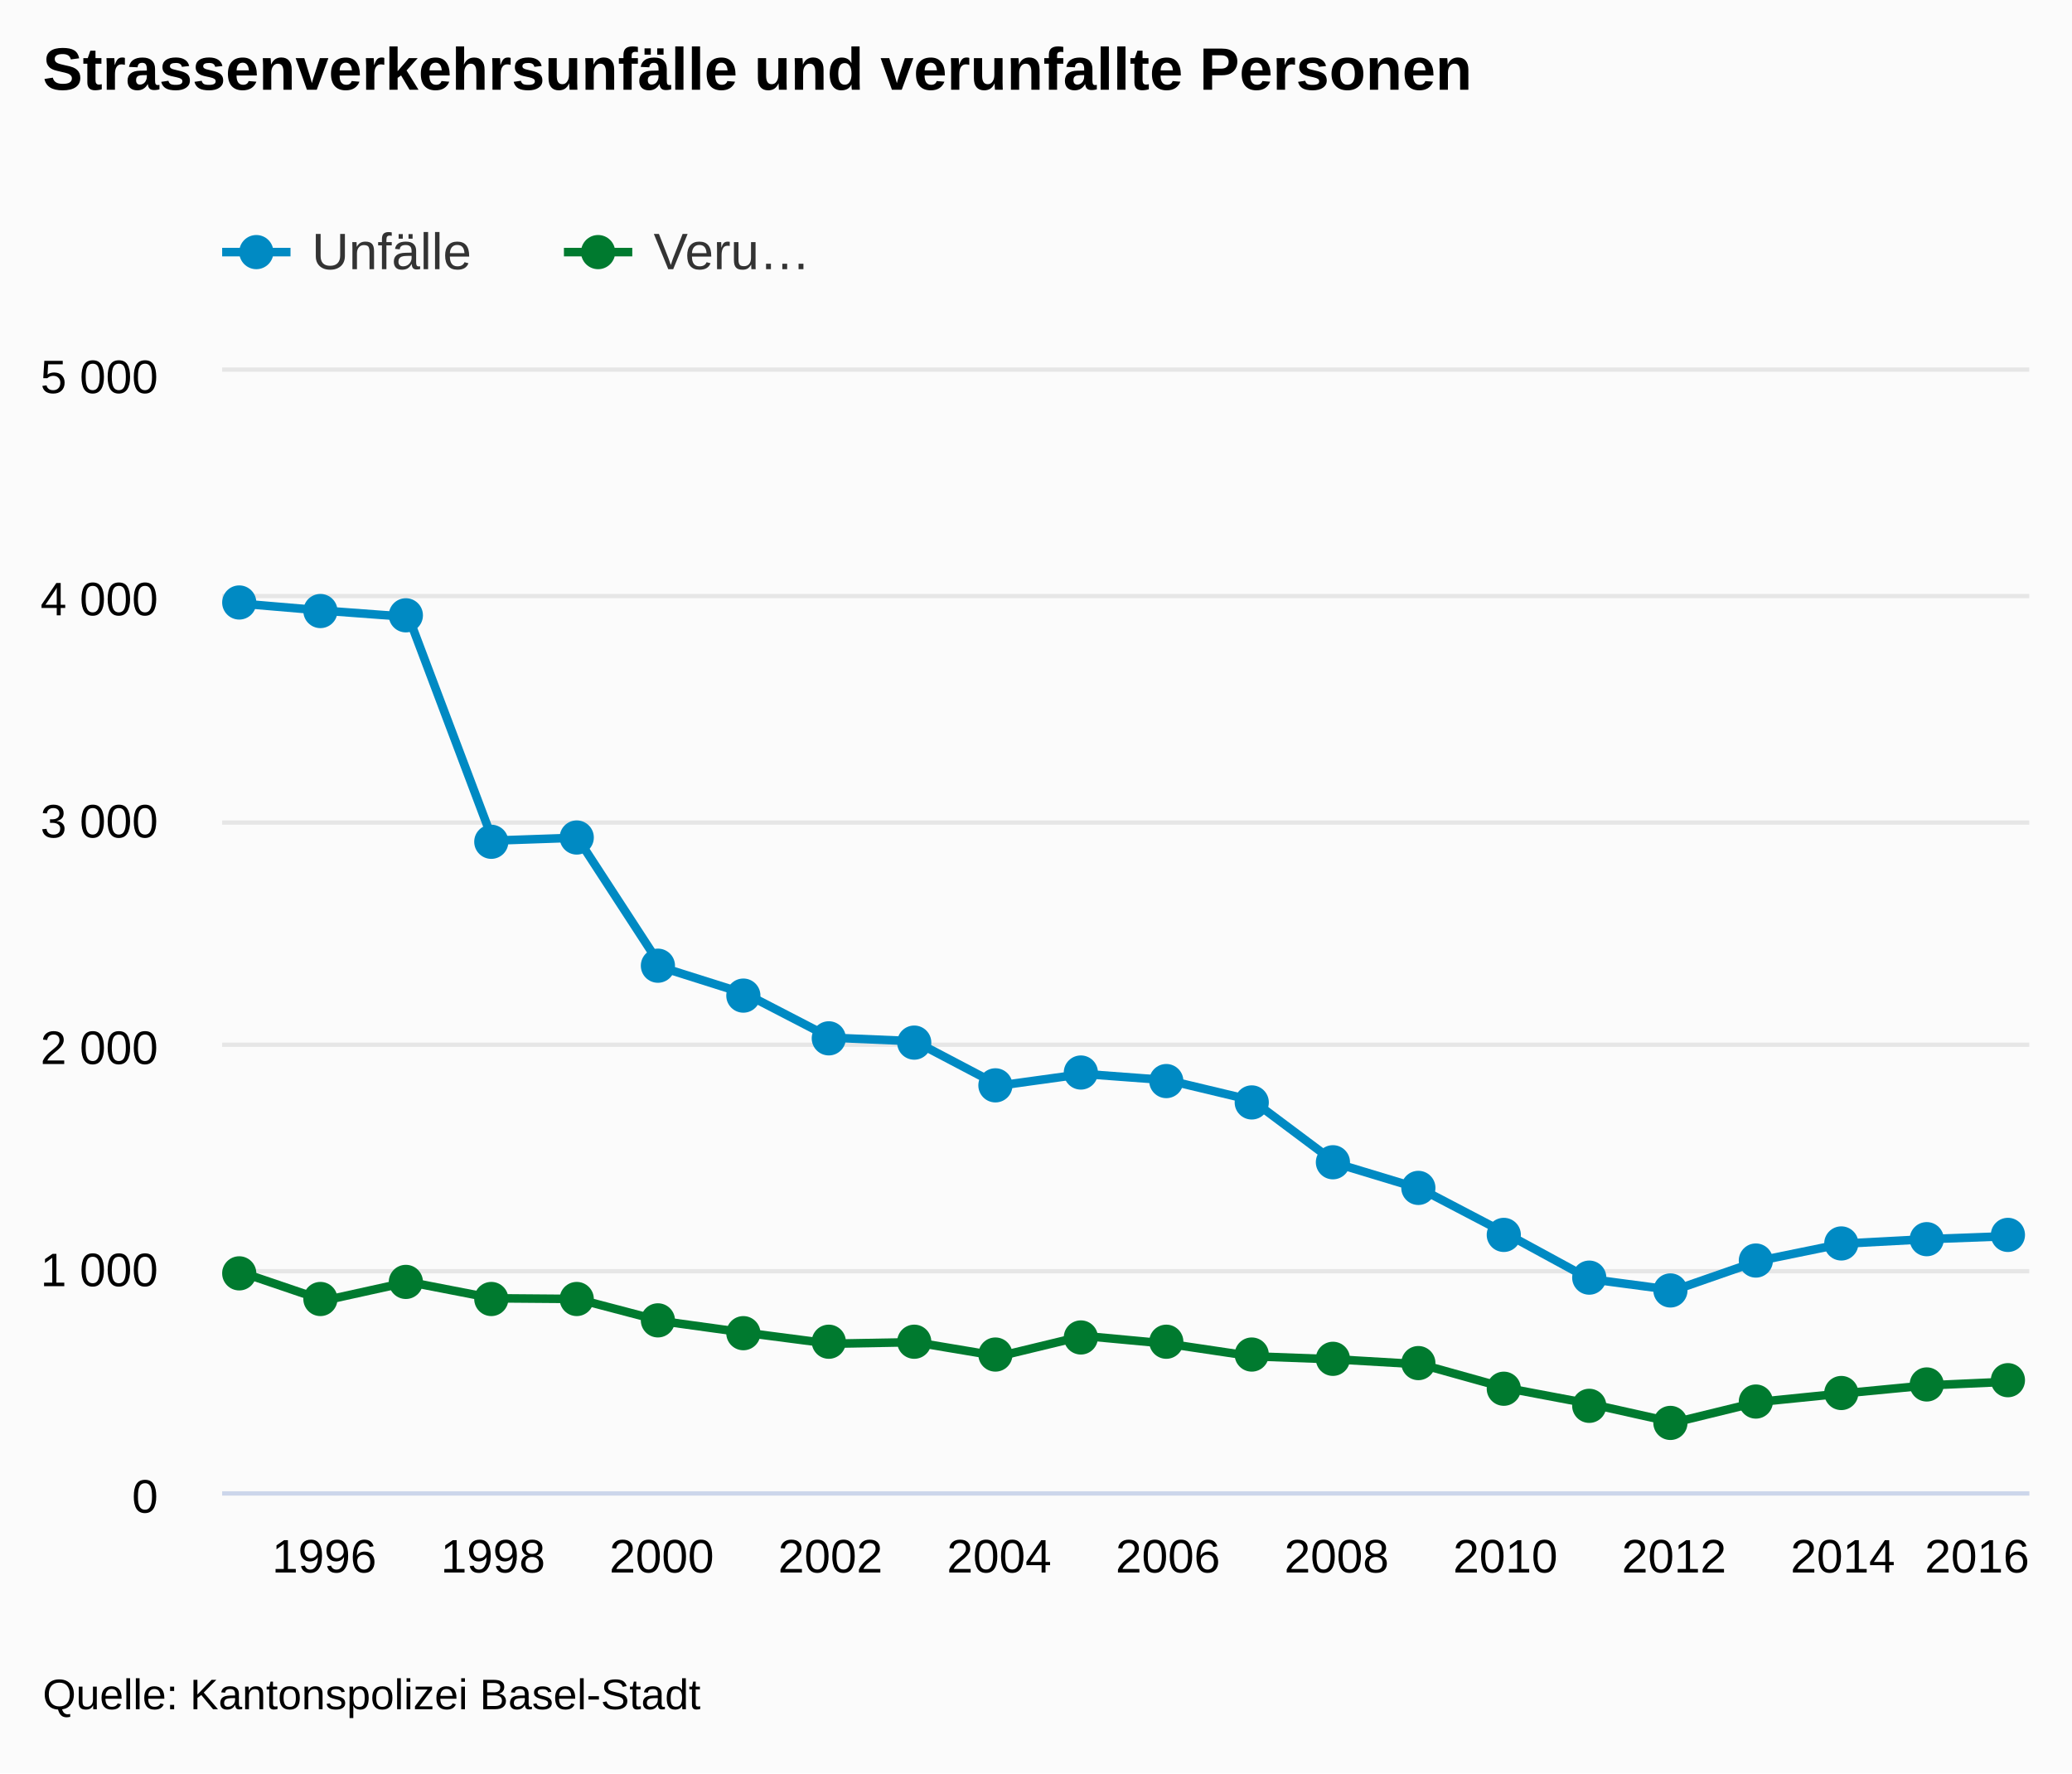
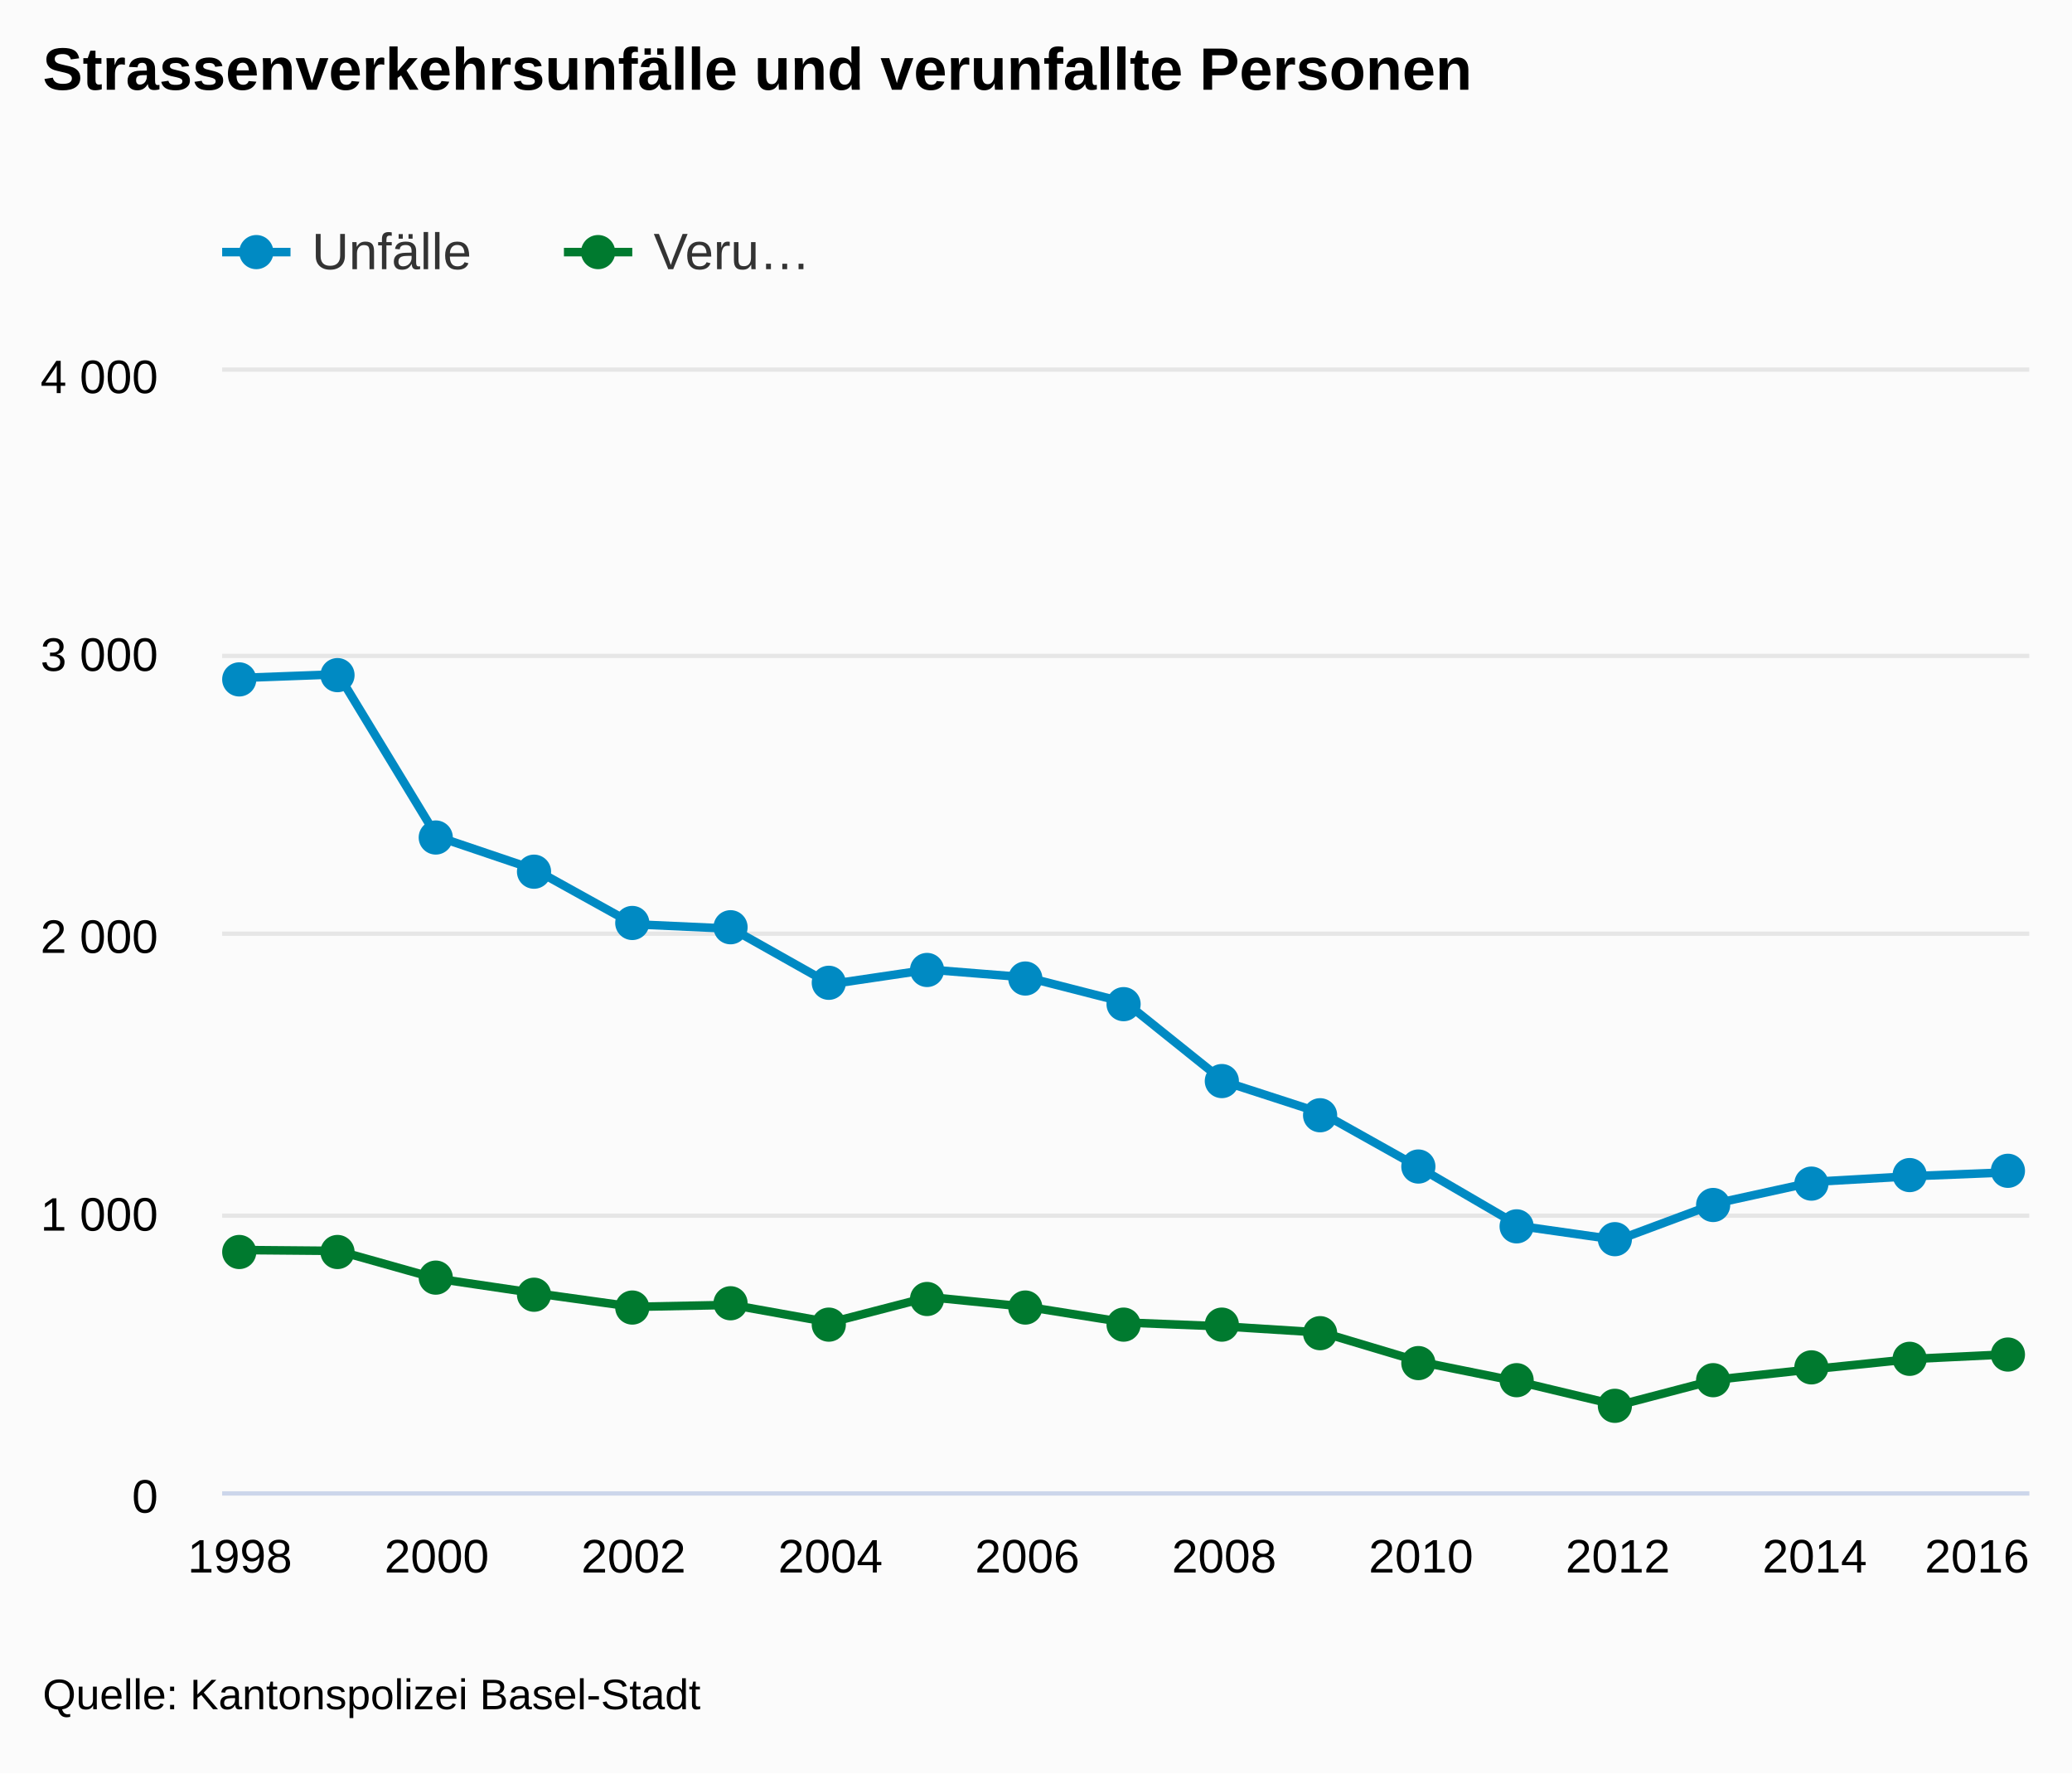
<svg xmlns="http://www.w3.org/2000/svg" version="1.1" class="highcharts-root" style="font-family:arial;font-size:12px;" viewBox="0 0 485 415">
  <defs>
    <clipPath>
      <rect x="0" y="0" width="423" height="262" fill="none" />
    </clipPath>
    <clipPath id="a">
      <rect x="0" y="0" width="423" height="262" fill="none" />
    </clipPath>
  </defs>
  <rect fill="#fbfbfb" class="highcharts-background" x="0" y="0" width="485" height="415" rx="0" ry="0" />
  <rect fill="none" class="highcharts-plot-background" x="52" y="87" width="423" height="262" />
  <g class="highcharts-pane-group" />
  <g class="highcharts-grid highcharts-xaxis-grid ">
-     <path fill="none" class="highcharts-grid-line" d="M 75.5 87 L 75.5 349" opacity="1" />
-     <path fill="none" class="highcharts-grid-line" d="M 114.5 87 L 114.5 349" opacity="1" />
-     <path fill="none" class="highcharts-grid-line" d="M 154.5 87 L 154.5 349" opacity="1" />
+     <path fill="none" class="highcharts-grid-line" d="M 55.5 87 L 55.5 349" opacity="1" />
+     <path fill="none" class="highcharts-grid-line" d="M 101.5 87 L 101.5 349" opacity="1" />
+     <path fill="none" class="highcharts-grid-line" d="M 147.5 87 L 147.5 349" opacity="1" />
    <path fill="none" class="highcharts-grid-line" d="M 193.5 87 L 193.5 349" opacity="1" />
-     <path fill="none" class="highcharts-grid-line" d="M 233.5 87 L 233.5 349" opacity="1" />
-     <path fill="none" class="highcharts-grid-line" d="M 272.5 87 L 272.5 349" opacity="1" />
-     <path fill="none" class="highcharts-grid-line" d="M 312.5 87 L 312.5 349" opacity="1" />
-     <path fill="none" class="highcharts-grid-line" d="M 351.5 87 L 351.5 349" opacity="1" />
-     <path fill="none" class="highcharts-grid-line" d="M 391.5 87 L 391.5 349" opacity="1" />
-     <path fill="none" class="highcharts-grid-line" d="M 430.5 87 L 430.5 349" opacity="1" />
+     <path fill="none" class="highcharts-grid-line" d="M 239.5 87 L 239.5 349" opacity="1" />
+     <path fill="none" class="highcharts-grid-line" d="M 286.5 87 L 286.5 349" opacity="1" />
+     <path fill="none" class="highcharts-grid-line" d="M 332.5 87 L 332.5 349" opacity="1" />
+     <path fill="none" class="highcharts-grid-line" d="M 378.5 87 L 378.5 349" opacity="1" />
+     <path fill="none" class="highcharts-grid-line" d="M 424.5 87 L 424.5 349" opacity="1" />
    <path fill="none" class="highcharts-grid-line" d="M 470.5 87 L 470.5 349" opacity="1" />
  </g>
  <g class="highcharts-grid highcharts-yaxis-grid ">
    <path fill="none" stroke="#e6e6e6" stroke-width="1" class="highcharts-grid-line" d="M 52 349.5 L 475 349.5" opacity="1" />
-     <path fill="none" stroke="#e6e6e6" stroke-width="1" class="highcharts-grid-line" d="M 52 297.5 L 475 297.5" opacity="1" />
-     <path fill="none" stroke="#e6e6e6" stroke-width="1" class="highcharts-grid-line" d="M 52 244.5 L 475 244.5" opacity="1" />
-     <path fill="none" stroke="#e6e6e6" stroke-width="1" class="highcharts-grid-line" d="M 52 192.5 L 475 192.5" opacity="1" />
-     <path fill="none" stroke="#e6e6e6" stroke-width="1" class="highcharts-grid-line" d="M 52 139.5 L 475 139.5" opacity="1" />
+     <path fill="none" stroke="#e6e6e6" stroke-width="1" class="highcharts-grid-line" d="M 52 284.5 L 475 284.5" opacity="1" />
+     <path fill="none" stroke="#e6e6e6" stroke-width="1" class="highcharts-grid-line" d="M 52 218.5 L 475 218.5" opacity="1" />
+     <path fill="none" stroke="#e6e6e6" stroke-width="1" class="highcharts-grid-line" d="M 52 153.5 L 475 153.5" opacity="1" />
    <path fill="none" stroke="#e6e6e6" stroke-width="1" class="highcharts-grid-line" d="M 52 86.5 L 475 86.5" opacity="1" />
  </g>
  <rect fill="none" class="highcharts-plot-border" x="52" y="87" width="423" height="262" />
  <g class="highcharts-axis highcharts-xaxis ">
    <path fill="none" class="highcharts-axis-line" stroke="#ccd6eb" stroke-width="1" d="M 52 349.5 L 475 349.5" />
  </g>
  <g class="highcharts-axis highcharts-yaxis ">
    <path fill="none" class="highcharts-axis-line" d="M 52 87 L 52 349" />
  </g>
  <g class="highcharts-series-group">
    <g class="highcharts-series highcharts-series-0 highcharts-line-series highcharts-color-undefined " transform="translate(52,87) scale(1 1)" clip-path="url(#a)">
-       <path fill="none" d="M 4.147 54.234 L 23.895 55.911 L 43.643 57.378 L 63.391 109.726 L 83.139 109.044 L 102.887 139.384 L 122.634 145.62 L 142.382 155.838 L 162.13 156.676 L 181.878 167.051 L 201.626 164.326 L 221.374 165.794 L 241.122 170.51 L 260.87 185.286 L 280.618 191.26 L 300.366 201.583 L 320.113 212.325 L 339.861 214.945 L 359.609 208.08 L 379.357 204.046 L 399.105 202.998 L 418.853 202.264" class="highcharts-graph" stroke="#008AC3" stroke-width="2" stroke-linejoin="round" stroke-linecap="round" />
+       <path fill="none" d="M 4.147 71.657 L 27.186 70.805 L 50.225 108.73 L 73.265 116.524 L 96.304 129.297 L 119.343 130.345 L 142.382 143.314 L 165.422 139.908 L 188.461 141.742 L 211.5 147.637 L 234.539 166.108 L 257.578 173.575 L 280.618 186.478 L 303.657 199.906 L 326.696 203.181 L 349.735 194.601 L 372.775 189.557 L 395.814 188.247 L 418.853 187.33" class="highcharts-graph" stroke="#008AC3" stroke-width="2" stroke-linejoin="round" stroke-linecap="round" />
    </g>
    <g class="highcharts-markers highcharts-series-0 highcharts-line-series highcharts-color-undefined " transform="translate(52,87) scale(1 1)" clip-path="none">
-       <path fill="#008AC3" d="M 8 54 A 4 4 0 1 1 8 53.996 Z" class="highcharts-point" />
-       <path fill="#008AC3" d="M 27 56 A 4 4 0 1 1 27 55.996 Z" class="highcharts-point" />
-       <path fill="#008AC3" d="M 47 57 A 4 4 0 1 1 47 56.996 Z" class="highcharts-point" />
-       <path fill="#008AC3" d="M 67 110 A 4 4 0 1 1 67 109.996 Z" class="highcharts-point" />
-       <path fill="#008AC3" d="M 87 109 A 4 4 0 1 1 87 108.996 Z" class="highcharts-point" />
-       <path fill="#008AC3" d="M 106 139 A 4 4 0 1 1 106 138.996 Z" class="highcharts-point" />
-       <path fill="#008AC3" d="M 126 146 A 4 4 0 1 1 126 145.996 Z" class="highcharts-point" />
-       <path fill="#008AC3" d="M 146 156 A 4 4 0 1 1 146 155.996 Z" class="highcharts-point" />
-       <path fill="#008AC3" d="M 166 157 A 4 4 0 1 1 166 156.996 Z" class="highcharts-point" />
-       <path fill="#008AC3" d="M 185 167 A 4 4 0 1 1 185 166.996 Z" class="highcharts-point" />
-       <path fill="#008AC3" d="M 205 164 A 4 4 0 1 1 205 163.996 Z" class="highcharts-point" />
-       <path fill="#008AC3" d="M 225 166 A 4 4 0 1 1 225 165.996 Z" class="highcharts-point" />
-       <path fill="#008AC3" d="M 245 171 A 4 4 0 1 1 245 170.996 Z" class="highcharts-point" />
-       <path fill="#008AC3" d="M 264 185 A 4 4 0 1 1 264 184.996 Z" class="highcharts-point" />
-       <path fill="#008AC3" d="M 284 191 A 4 4 0 1 1 284 190.996 Z" class="highcharts-point" />
-       <path fill="#008AC3" d="M 304 202 A 4 4 0 1 1 304 201.996 Z" class="highcharts-point" />
-       <path fill="#008AC3" d="M 324 212 A 4 4 0 1 1 324 211.996 Z" class="highcharts-point" />
-       <path fill="#008AC3" d="M 343 215 A 4 4 0 1 1 343 214.996 Z" class="highcharts-point" />
-       <path fill="#008AC3" d="M 363 208 A 4 4 0 1 1 363 207.996 Z" class="highcharts-point" />
-       <path fill="#008AC3" d="M 383 204 A 4 4 0 1 1 383 203.996 Z" class="highcharts-point" />
-       <path fill="#008AC3" d="M 403 203 A 4 4 0 1 1 403 202.996 Z" class="highcharts-point" />
-       <path fill="#008AC3" d="M 422 202 A 4 4 0 1 1 422 201.996 Z" class="highcharts-point" />
+       <path fill="#008AC3" d="M 8 72 A 4 4 0 1 1 8 71.996 Z" class="highcharts-point" />
+       <path fill="#008AC3" d="M 31 71 A 4 4 0 1 1 31 70.996 Z" class="highcharts-point" />
+       <path fill="#008AC3" d="M 54 109 A 4 4 0 1 1 54 108.996 Z" class="highcharts-point" />
+       <path fill="#008AC3" d="M 77 117 A 4 4 0 1 1 77 116.996 Z" class="highcharts-point" />
+       <path fill="#008AC3" d="M 100 129 A 4 4 0 1 1 100 128.996 Z" class="highcharts-point" />
+       <path fill="#008AC3" d="M 123 130 A 4 4 0 1 1 123 129.996 Z" class="highcharts-point" />
+       <path fill="#008AC3" d="M 146 143 A 4 4 0 1 1 146 142.996 Z" class="highcharts-point" />
+       <path fill="#008AC3" d="M 169 140 A 4 4 0 1 1 169 139.996 Z" class="highcharts-point" />
+       <path fill="#008AC3" d="M 192 142 A 4 4 0 1 1 192 141.996 Z" class="highcharts-point" />
+       <path fill="#008AC3" d="M 215 148 A 4 4 0 1 1 215 147.996 Z" class="highcharts-point" />
+       <path fill="#008AC3" d="M 238 166 A 4 4 0 1 1 238 165.996 Z" class="highcharts-point" />
+       <path fill="#008AC3" d="M 261 174 A 4 4 0 1 1 261 173.996 Z" class="highcharts-point" />
+       <path fill="#008AC3" d="M 284 186 A 4 4 0 1 1 284 185.996 Z" class="highcharts-point" />
+       <path fill="#008AC3" d="M 307 200 A 4 4 0 1 1 307 199.996 Z" class="highcharts-point" />
+       <path fill="#008AC3" d="M 330 203 A 4 4 0 1 1 330 202.996 Z" class="highcharts-point" />
+       <path fill="#008AC3" d="M 353 195 A 4 4 0 1 1 353 194.996 Z" class="highcharts-point" />
+       <path fill="#008AC3" d="M 376 190 A 4 4 0 1 1 376 189.996 Z" class="highcharts-point" />
+       <path fill="#008AC3" d="M 399 188 A 4 4 0 1 1 399 187.996 Z" class="highcharts-point" />
+       <path fill="#008AC3" d="M 422 187 A 4 4 0 1 1 422 186.996 Z" class="highcharts-point" />
    </g>
    <g class="highcharts-series highcharts-series-1 highcharts-line-series highcharts-color-undefined " transform="translate(52,87) scale(1 1)" clip-path="url(#a)">
-       <path fill="none" d="M 4.147 210.648 L 23.895 217.355 L 43.643 213.006 L 63.391 216.831 L 83.139 216.988 L 102.887 222.176 L 122.634 224.901 L 142.382 227.468 L 162.13 227.102 L 181.878 230.403 L 201.626 225.634 L 221.374 227.468 L 241.122 230.403 L 260.87 231.136 L 280.618 232.289 L 300.366 237.791 L 320.113 241.512 L 339.861 245.913 L 359.609 241.092 L 379.357 239.101 L 399.105 237.215 L 418.853 236.324" class="highcharts-graph" stroke="#007A2F" stroke-width="2" stroke-linejoin="round" stroke-linecap="round" />
+       <path fill="none" d="M 4.147 205.539 L 27.186 205.736 L 50.225 212.22 L 73.265 215.626 L 96.304 218.835 L 119.343 218.377 L 142.382 222.504 L 165.422 216.543 L 188.461 218.835 L 211.5 222.504 L 234.539 223.421 L 257.578 224.862 L 280.618 231.739 L 303.657 236.389 L 326.696 241.892 L 349.735 235.865 L 372.775 233.376 L 395.814 231.018 L 418.853 229.905" class="highcharts-graph" stroke="#007A2F" stroke-width="2" stroke-linejoin="round" stroke-linecap="round" />
    </g>
    <g class="highcharts-markers highcharts-series-1 highcharts-line-series highcharts-color-undefined " transform="translate(52,87) scale(1 1)" clip-path="none">
-       <path fill="#007A2F" d="M 8 211 A 4 4 0 1 1 8 210.996 Z" class="highcharts-point" />
-       <path fill="#007A2F" d="M 27 217 A 4 4 0 1 1 27 216.996 Z" class="highcharts-point" />
-       <path fill="#007A2F" d="M 47 213 A 4 4 0 1 1 47 212.996 Z" class="highcharts-point" />
-       <path fill="#007A2F" d="M 67 217 A 4 4 0 1 1 67 216.996 Z" class="highcharts-point" />
-       <path fill="#007A2F" d="M 87 217 A 4 4 0 1 1 87 216.996 Z" class="highcharts-point" />
-       <path fill="#007A2F" d="M 106 222 A 4 4 0 1 1 106 221.996 Z" class="highcharts-point" />
-       <path fill="#007A2F" d="M 126 225 A 4 4 0 1 1 126 224.996 Z" class="highcharts-point" />
-       <path fill="#007A2F" d="M 146 227 A 4 4 0 1 1 146 226.996 Z" class="highcharts-point" />
-       <path fill="#007A2F" d="M 166 227 A 4 4 0 1 1 166 226.996 Z" class="highcharts-point" />
-       <path fill="#007A2F" d="M 185 230 A 4 4 0 1 1 185 229.996 Z" class="highcharts-point" />
-       <path fill="#007A2F" d="M 205 226 A 4 4 0 1 1 205 225.996 Z" class="highcharts-point" />
-       <path fill="#007A2F" d="M 225 227 A 4 4 0 1 1 225 226.996 Z" class="highcharts-point" />
-       <path fill="#007A2F" d="M 245 230 A 4 4 0 1 1 245 229.996 Z" class="highcharts-point" />
-       <path fill="#007A2F" d="M 264 231 A 4 4 0 1 1 264 230.996 Z" class="highcharts-point" />
+       <path fill="#007A2F" d="M 8 206 A 4 4 0 1 1 8 205.996 Z" class="highcharts-point" />
+       <path fill="#007A2F" d="M 31 206 A 4 4 0 1 1 31 205.996 Z" class="highcharts-point" />
+       <path fill="#007A2F" d="M 54 212 A 4 4 0 1 1 54 211.996 Z" class="highcharts-point" />
+       <path fill="#007A2F" d="M 77 216 A 4 4 0 1 1 77 215.996 Z" class="highcharts-point" />
+       <path fill="#007A2F" d="M 100 219 A 4 4 0 1 1 100 218.996 Z" class="highcharts-point" />
+       <path fill="#007A2F" d="M 123 218 A 4 4 0 1 1 123 217.996 Z" class="highcharts-point" />
+       <path fill="#007A2F" d="M 146 223 A 4 4 0 1 1 146 222.996 Z" class="highcharts-point" />
+       <path fill="#007A2F" d="M 169 217 A 4 4 0 1 1 169 216.996 Z" class="highcharts-point" />
+       <path fill="#007A2F" d="M 192 219 A 4 4 0 1 1 192 218.996 Z" class="highcharts-point" />
+       <path fill="#007A2F" d="M 215 223 A 4 4 0 1 1 215 222.996 Z" class="highcharts-point" />
+       <path fill="#007A2F" d="M 238 223 A 4 4 0 1 1 238 222.996 Z" class="highcharts-point" />
+       <path fill="#007A2F" d="M 261 225 A 4 4 0 1 1 261 224.996 Z" class="highcharts-point" />
      <path fill="#007A2F" d="M 284 232 A 4 4 0 1 1 284 231.996 Z" class="highcharts-point" />
-       <path fill="#007A2F" d="M 304 238 A 4 4 0 1 1 304 237.996 Z" class="highcharts-point" />
-       <path fill="#007A2F" d="M 324 242 A 4 4 0 1 1 324 241.996 Z" class="highcharts-point" />
-       <path fill="#007A2F" d="M 343 246 A 4 4 0 1 1 343 245.996 Z" class="highcharts-point" />
-       <path fill="#007A2F" d="M 363 241 A 4 4 0 1 1 363 240.996 Z" class="highcharts-point" />
-       <path fill="#007A2F" d="M 383 239 A 4 4 0 1 1 383 238.996 Z" class="highcharts-point" />
-       <path fill="#007A2F" d="M 403 237 A 4 4 0 1 1 403 236.996 Z" class="highcharts-point" />
-       <path fill="#007A2F" d="M 422 236 A 4 4 0 1 1 422 235.996 Z" class="highcharts-point" />
+       <path fill="#007A2F" d="M 307 236 A 4 4 0 1 1 307 235.996 Z" class="highcharts-point" />
+       <path fill="#007A2F" d="M 330 242 A 4 4 0 1 1 330 241.996 Z" class="highcharts-point" />
+       <path fill="#007A2F" d="M 353 236 A 4 4 0 1 1 353 235.996 Z" class="highcharts-point" />
+       <path fill="#007A2F" d="M 376 233 A 4 4 0 1 1 376 232.996 Z" class="highcharts-point" />
+       <path fill="#007A2F" d="M 399 231 A 4 4 0 1 1 399 230.996 Z" class="highcharts-point" />
+       <path fill="#007A2F" d="M 422 230 A 4 4 0 1 1 422 229.996 Z" class="highcharts-point" />
    </g>
  </g>
  <text x="10" text-anchor="start" class="highcharts-title" style="color:#000000;font-size:14px;font-weight:bold;fill:#000000;" y="21">
    <tspan>Strassenverkehrsunfälle und verunfallte Personen</tspan>
  </text>
  <g class="highcharts-legend" transform="translate(44,45)">
    <rect fill="none" class="highcharts-legend-box" rx="0" ry="0" x="0" y="0" width="156" height="30" visibility="visible" />
    <g>
      <g>
        <g class="highcharts-legend-item highcharts-line-series highcharts-color-undefined highcharts-series-0" transform="translate(8,3)">
          <path fill="none" d="M 0 11 L 16 11" class="highcharts-graph" stroke="#008AC3" stroke-width="2" />
          <path fill="#008AC3" d="M 12 11 A 4 4 0 1 1 12 10.996 Z" class="highcharts-point" />
          <text x="21" style="color:#333333;font-size:12px;font-weight:normal;cursor:pointer;fill:#333333;" text-anchor="start" y="15">
            <tspan>Unfälle</tspan>
          </text>
        </g>
        <g class="highcharts-legend-item highcharts-line-series highcharts-color-undefined highcharts-series-1" transform="translate(88,3)">
          <path fill="none" d="M 0 11 L 16 11" class="highcharts-graph" stroke="#007A2F" stroke-width="2" />
          <path fill="#007A2F" d="M 12 11 A 4 4 0 1 1 12 10.996 Z" class="highcharts-point" />
          <text x="21" y="15" style="color:#333333;font-size:12px;font-weight:normal;cursor:pointer;fill:#333333;" text-anchor="start">
            <tspan>Veru…</tspan>
          </text>
        </g>
      </g>
    </g>
  </g>
  <g class="highcharts-axis-labels highcharts-xaxis-labels ">
-     <text x="75.895" style="color:#000000;cursor:default;font-size:11px;fill:#000000;" text-anchor="middle" transform="translate(0,0)" y="368" opacity="1">
-       1996
-     </text>
-     <text x="115.391" style="color:#000000;cursor:default;font-size:11px;fill:#000000;" text-anchor="middle" transform="translate(0,0)" y="368" opacity="1">
+     <text x="56.147" style="color:#000000;cursor:default;font-size:11px;fill:#000000;" text-anchor="middle" transform="translate(0,0)" y="368" opacity="1">
      1998
    </text>
-     <text x="154.887" style="color:#000000;cursor:default;font-size:11px;fill:#000000;" text-anchor="middle" transform="translate(0,0)" y="368" opacity="1">
+     <text x="102.225" style="color:#000000;cursor:default;font-size:11px;fill:#000000;" text-anchor="middle" transform="translate(0,0)" y="368" opacity="1">
      2000
    </text>
-     <text x="194.382" style="color:#000000;cursor:default;font-size:11px;fill:#000000;" text-anchor="middle" transform="translate(0,0)" y="368" opacity="1">
+     <text x="148.304" style="color:#000000;cursor:default;font-size:11px;fill:#000000;" text-anchor="middle" transform="translate(0,0)" y="368" opacity="1">
      2002
    </text>
-     <text x="233.878" style="color:#000000;cursor:default;font-size:11px;fill:#000000;" text-anchor="middle" transform="translate(0,0)" y="368" opacity="1">
+     <text x="194.382" style="color:#000000;cursor:default;font-size:11px;fill:#000000;" text-anchor="middle" transform="translate(0,0)" y="368" opacity="1">
      2004
    </text>
-     <text x="273.374" style="color:#000000;cursor:default;font-size:11px;fill:#000000;" text-anchor="middle" transform="translate(0,0)" y="368" opacity="1">
+     <text x="240.461" style="color:#000000;cursor:default;font-size:11px;fill:#000000;" text-anchor="middle" transform="translate(0,0)" y="368" opacity="1">
      2006
    </text>
-     <text x="312.87" style="color:#000000;cursor:default;font-size:11px;fill:#000000;" text-anchor="middle" transform="translate(0,0)" y="368" opacity="1">
+     <text x="286.539" style="color:#000000;cursor:default;font-size:11px;fill:#000000;" text-anchor="middle" transform="translate(0,0)" y="368" opacity="1">
      2008
    </text>
-     <text x="352.366" style="color:#000000;cursor:default;font-size:11px;fill:#000000;" text-anchor="middle" transform="translate(0,0)" y="368" opacity="1">
+     <text x="332.618" style="color:#000000;cursor:default;font-size:11px;fill:#000000;" text-anchor="middle" transform="translate(0,0)" y="368" opacity="1">
      2010
    </text>
-     <text x="391.861" style="color:#000000;cursor:default;font-size:11px;fill:#000000;" text-anchor="middle" transform="translate(0,0)" y="368" opacity="1">
+     <text x="378.696" style="color:#000000;cursor:default;font-size:11px;fill:#000000;" text-anchor="middle" transform="translate(0,0)" y="368" opacity="1">
      2012
    </text>
-     <text x="431.357" style="color:#000000;cursor:default;font-size:11px;fill:#000000;" text-anchor="middle" transform="translate(0,0)" y="368" opacity="1">
+     <text x="424.775" style="color:#000000;cursor:default;font-size:11px;fill:#000000;" text-anchor="middle" transform="translate(0,0)" y="368" opacity="1">
      2014
    </text>
    <text x="462.781" style="color:#000000;cursor:default;font-size:11px;fill:#000000;" text-anchor="middle" transform="translate(0,0)" y="368" opacity="1">
      2016
    </text>
  </g>
  <g class="highcharts-axis-labels highcharts-yaxis-labels ">
    <text x="37" style="color:#000000;cursor:default;font-size:11px;fill:#000000;" text-anchor="end" transform="translate(0,0)" y="354" opacity="1">
      <tspan>0</tspan>
    </text>
-     <text x="37" style="color:#000000;cursor:default;font-size:11px;fill:#000000;" text-anchor="end" transform="translate(0,0)" y="301" opacity="1">
+     <text x="37" style="color:#000000;cursor:default;font-size:11px;fill:#000000;" text-anchor="end" transform="translate(0,0)" y="288" opacity="1">
      <tspan>1 000</tspan>
    </text>
-     <text x="37" style="color:#000000;cursor:default;font-size:11px;fill:#000000;" text-anchor="end" transform="translate(0,0)" y="249" opacity="1">
+     <text x="37" style="color:#000000;cursor:default;font-size:11px;fill:#000000;" text-anchor="end" transform="translate(0,0)" y="223" opacity="1">
      <tspan>2 000</tspan>
    </text>
-     <text x="37" style="color:#000000;cursor:default;font-size:11px;fill:#000000;" text-anchor="end" transform="translate(0,0)" y="196" opacity="1">
+     <text x="37" style="color:#000000;cursor:default;font-size:11px;fill:#000000;" text-anchor="end" transform="translate(0,0)" y="157" opacity="1">
      <tspan>3 000</tspan>
    </text>
-     <text x="37" style="color:#000000;cursor:default;font-size:11px;fill:#000000;" text-anchor="end" transform="translate(0,0)" y="144" opacity="1">
+     <text x="37" style="color:#000000;cursor:default;font-size:11px;fill:#000000;" text-anchor="end" transform="translate(0,0)" y="92" opacity="1">
      <tspan>4 000</tspan>
-     </text>
-     <text x="37" style="color:#000000;cursor:default;font-size:11px;fill:#000000;" text-anchor="end" transform="translate(0,0)" y="92" opacity="1">
-       <tspan>5 000</tspan>
    </text>
  </g>
  <text x="10" class="highcharts-credits" text-anchor="start" style="cursor:default;color:#000000;font-size:10px;fill:#000000;" y="400">
    <tspan>Quelle: Kantonspolizei Basel-Stadt</tspan>
  </text>
</svg>
